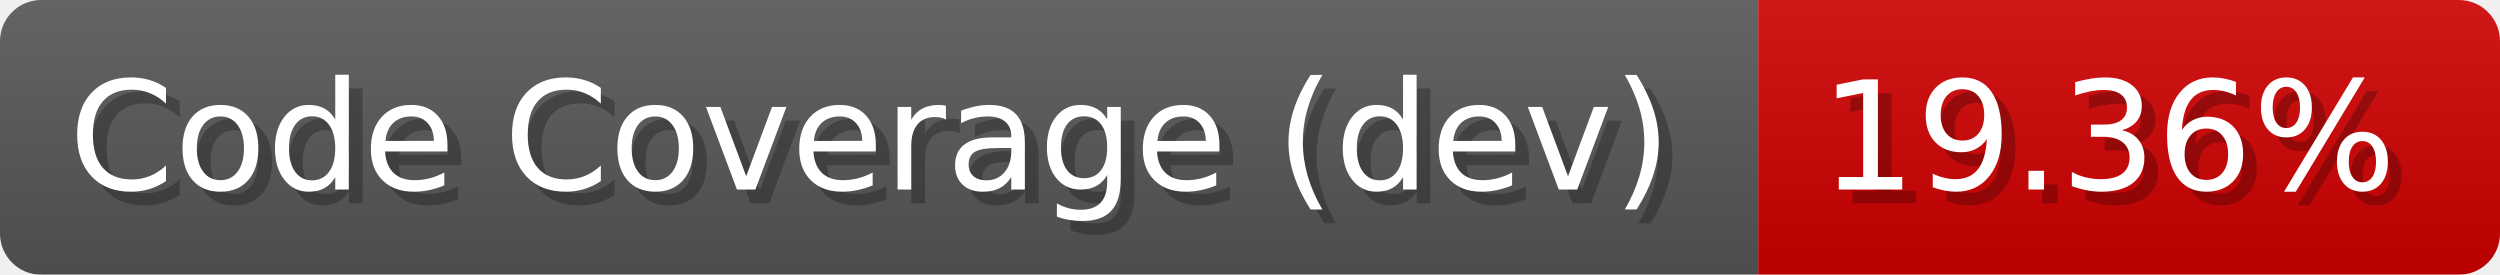
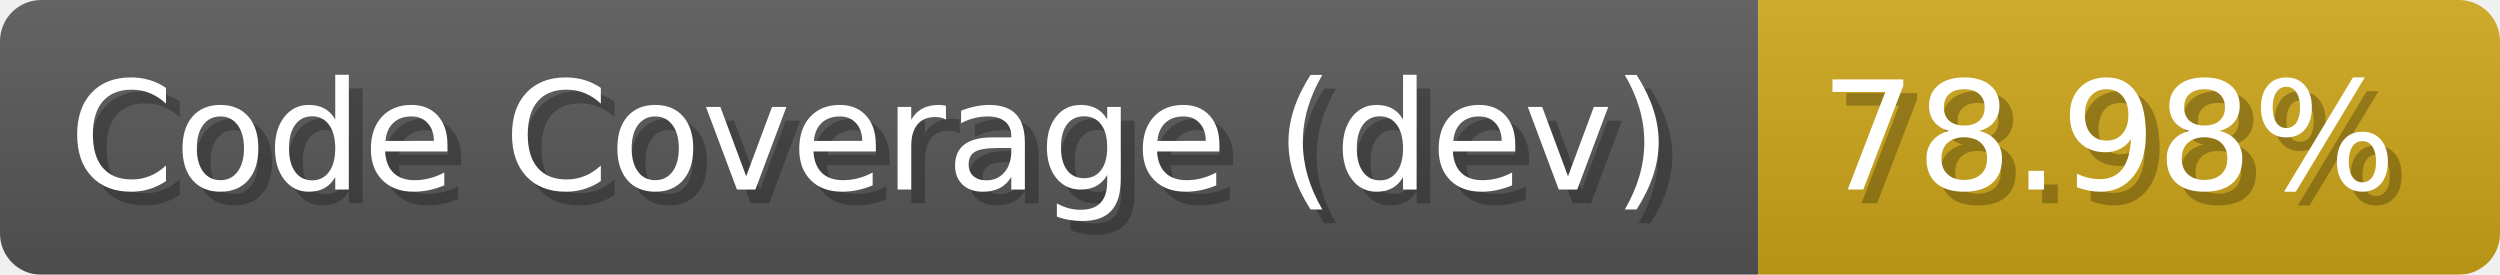
- <svg xmlns="http://www.w3.org/2000/svg" width="182" height="20" viewBox="0 0 1820 200" role="img" aria-label="Code Coverage (dev): 19.36%">
-   <linearGradient id="LKXVU" x2="0" y2="100%">
+ <svg xmlns="http://www.w3.org/2000/svg" width="182" height="20" viewBox="0 0 1820 200" role="img" aria-label="Code Coverage (dev): 78.98%">
+   <linearGradient id="iEAVJ" x2="0" y2="100%">
    <stop offset="0" stop-opacity=".1" stop-color="#EEE" />
    <stop offset="1" stop-opacity=".1" />
  </linearGradient>
-   <mask id="PaUAx">
+   <mask id="VHwFo">
    <rect width="1820" height="200" rx="30" fill="#FFF" />
  </mask>
-   <g mask="url(#PaUAx)">
+   <g mask="url(#VHwFo)">
    <rect width="1280" height="200" fill="#555" />
-     <rect width="540" height="200" fill="#ce0000" x="1280" />
-     <rect width="1820" height="200" fill="url(#LKXVU)" />
+     <rect width="540" height="200" fill="#cba317" x="1280" />
+     <rect width="1820" height="200" fill="url(#iEAVJ)" />
  </g>
  <g aria-hidden="true" fill="#fff" text-anchor="start" font-family="Verdana,DejaVu Sans,sans-serif" font-size="110">
    <text x="60" y="148" textLength="1180" fill="#000" opacity="0.25">Code Coverage (dev)</text>
    <text x="50" y="138" textLength="1180">Code Coverage (dev)</text>
-     <text x="1335" y="148" textLength="440" fill="#000" opacity="0.25">19.36%</text>
-     <text x="1325" y="138" textLength="440">19.36%</text>
+     <text x="1335" y="148" textLength="440" fill="#000" opacity="0.25">78.98%</text>
+     <text x="1325" y="138" textLength="440">78.98%</text>
  </g>
</svg>
